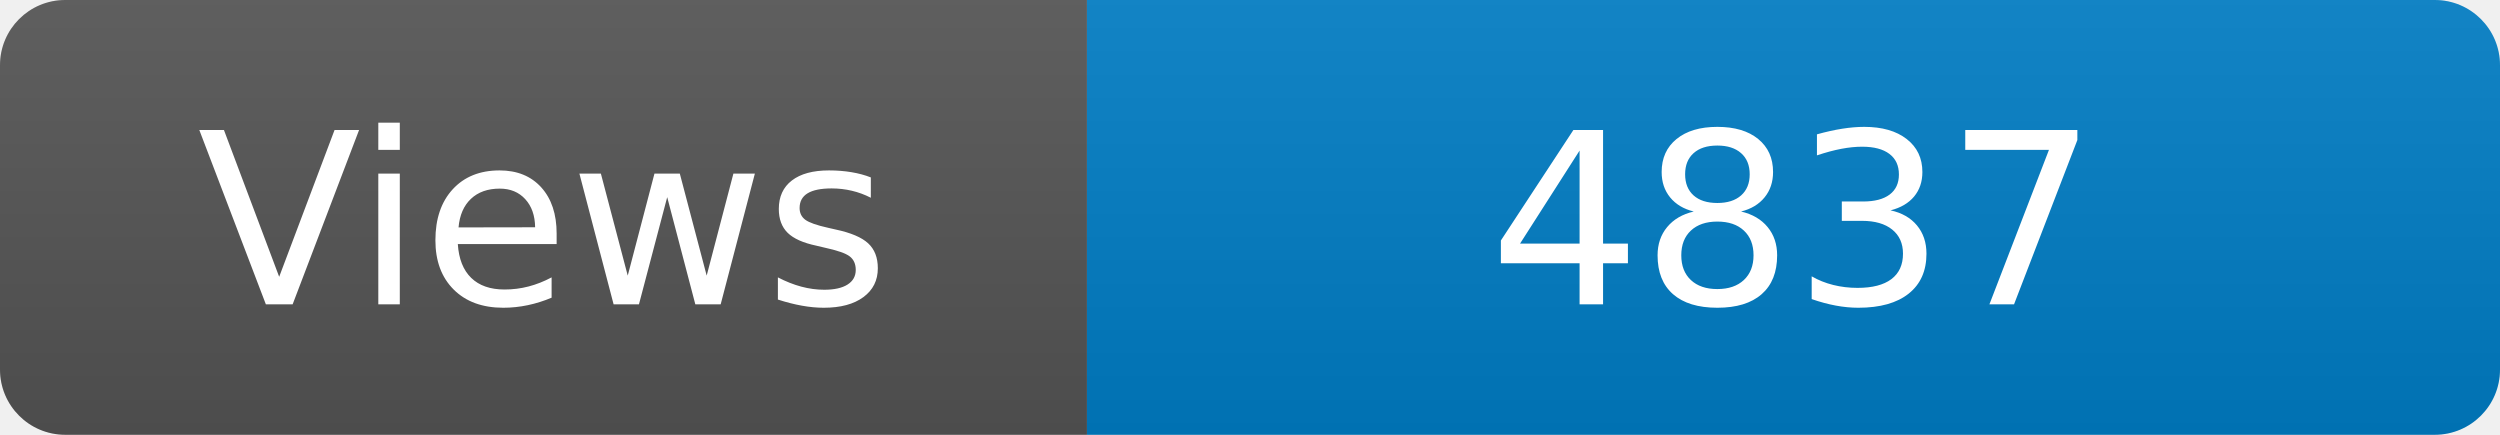
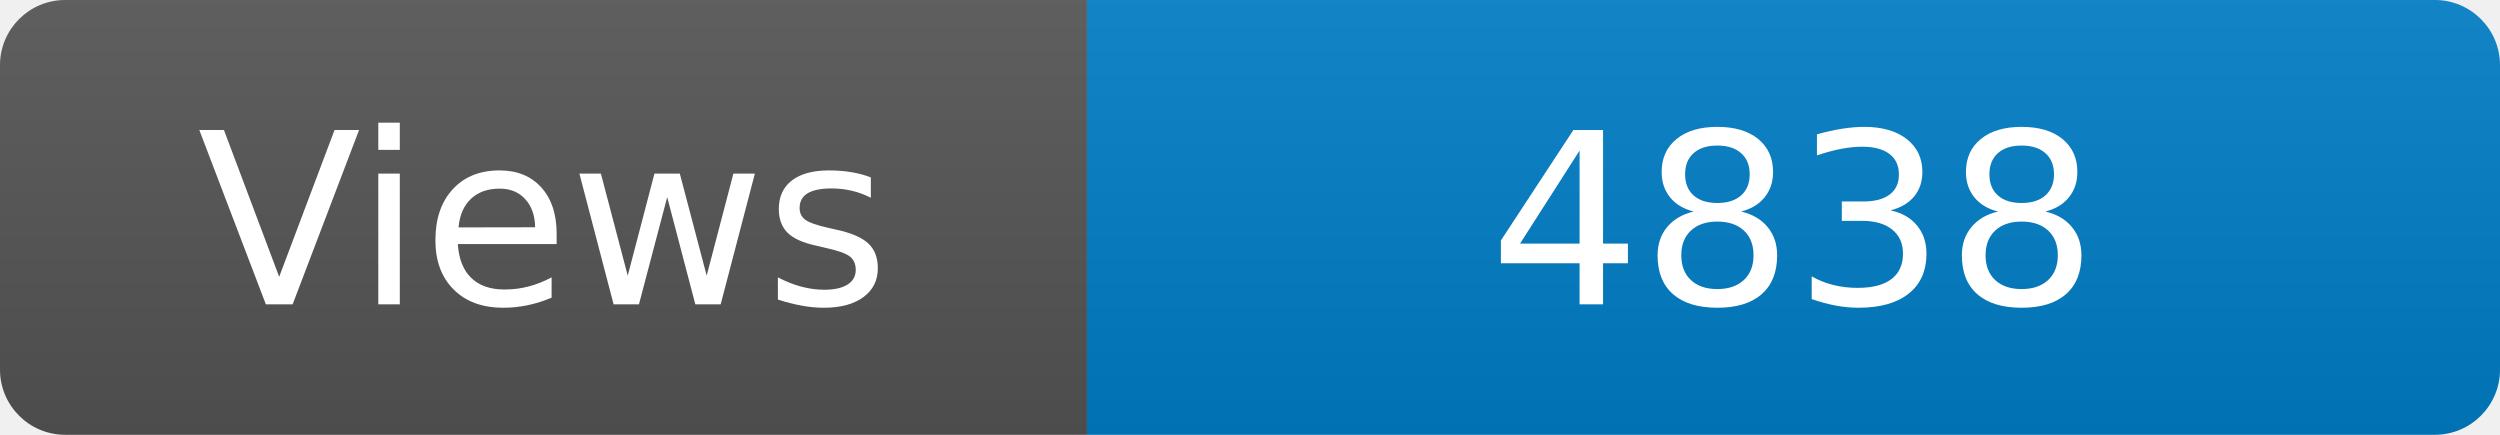
<svg xmlns="http://www.w3.org/2000/svg" width="115" height="20" role="img" aria-label="Maintained?: yes">
  <linearGradient id="s" x2="0" y2="100%">
    <stop offset="0" stop-color="#bbb" stop-opacity=".1" />
    <stop offset="1" stop-opacity=".1" />
  </linearGradient>
  <clipPath id="r">
    <rect width="115" height="20" rx="3" fill="#fff" />
  </clipPath>
  <g clip-path="url(#r)">
    <rect width="50" height="20" fill="#555" />
    <rect x="50" width="160" height="20" fill="#007ec6" />
    <rect width="115" height="20" fill="url(#s)" />
  </g>
  <g fill="#fff" text-anchor="middle" font-family="Verdana,Geneva,DejaVu Sans,sans-serif" font-size="110">
    <text x="250" y="140" transform="scale(.1)" fill="#fff">Views</text>
-     <text x="825" y="140" transform="scale(.1)" fill="#fff">4837</text>
+     <text x="825" y="140" transform="scale(.1)" fill="#fff">4838</text>
  </g>
</svg>
